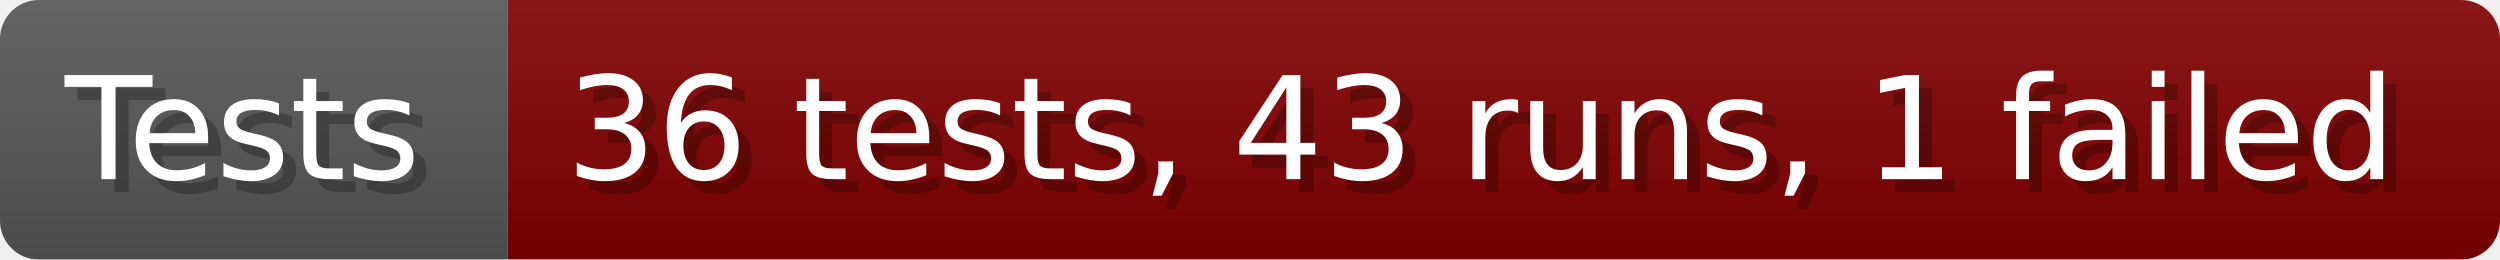
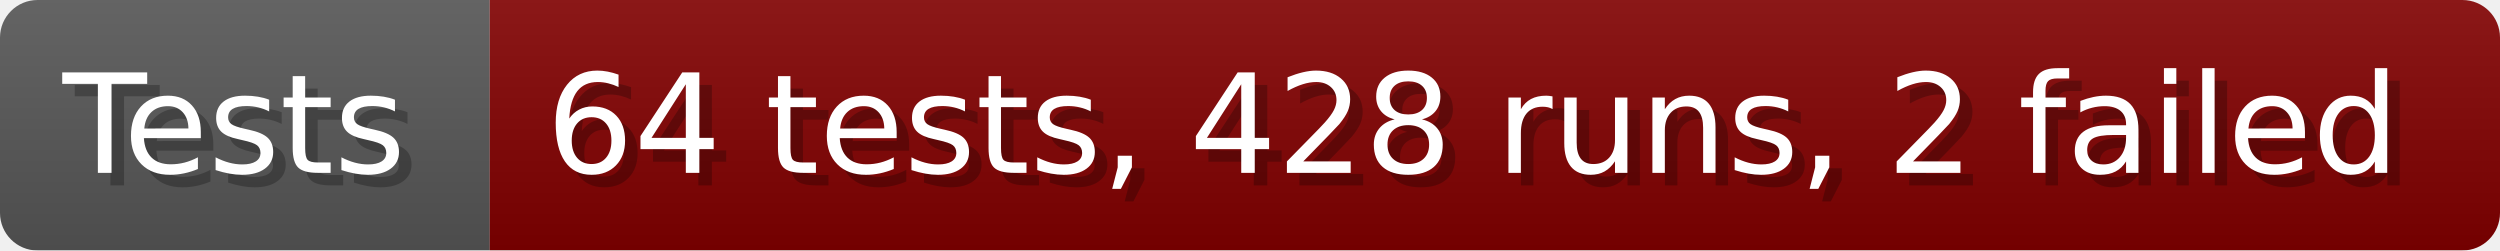
- <svg xmlns="http://www.w3.org/2000/svg" width="192.6" height="20" viewBox="0 0 1926 200" role="img" aria-label="Tests: 36 tests, 43 runs, 1 failed">
+ <svg xmlns="http://www.w3.org/2000/svg" width="199.6" height="20" viewBox="0 0 1996 200" role="img" aria-label="Tests: 64 tests, 428 runs, 2 failed">
  <linearGradient id="a" x2="0" y2="100%">
    <stop offset="0" stop-opacity=".1" stop-color="#EEE" />
    <stop offset="1" stop-opacity=".1" />
  </linearGradient>
  <mask id="m">
-     <rect width="1926" height="200" rx="30" fill="#FFF" />
+     <rect width="1996" height="200" rx="30" fill="#FFF" />
  </mask>
  <g mask="url(#m)">
    <rect width="391" height="200" fill="#555" />
-     <rect width="1535" height="200" fill="#800000" x="391" />
-     <rect width="1926" height="200" fill="url(#a)" />
+     <rect width="1605" height="200" fill="#800000" x="391" />
+     <rect width="1996" height="200" fill="url(#a)" />
  </g>
  <g aria-hidden="true" fill="#fff" text-anchor="start" font-family="Verdana,DejaVu Sans,sans-serif" font-size="110">
    <text x="60" y="148" textLength="291" fill="#000" opacity="0.25">Tests</text>
    <text x="50" y="138" textLength="291">Tests</text>
-     <text x="446" y="148" textLength="1435" fill="#000" opacity="0.25">36 tests, 43 runs, 1 failed</text>
-     <text x="436" y="138" textLength="1435">36 tests, 43 runs, 1 failed</text>
+     <text x="446" y="148" textLength="1505" fill="#000" opacity="0.25">64 tests, 428 runs, 2 failed</text>
+     <text x="436" y="138" textLength="1505">64 tests, 428 runs, 2 failed</text>
  </g>
</svg>
